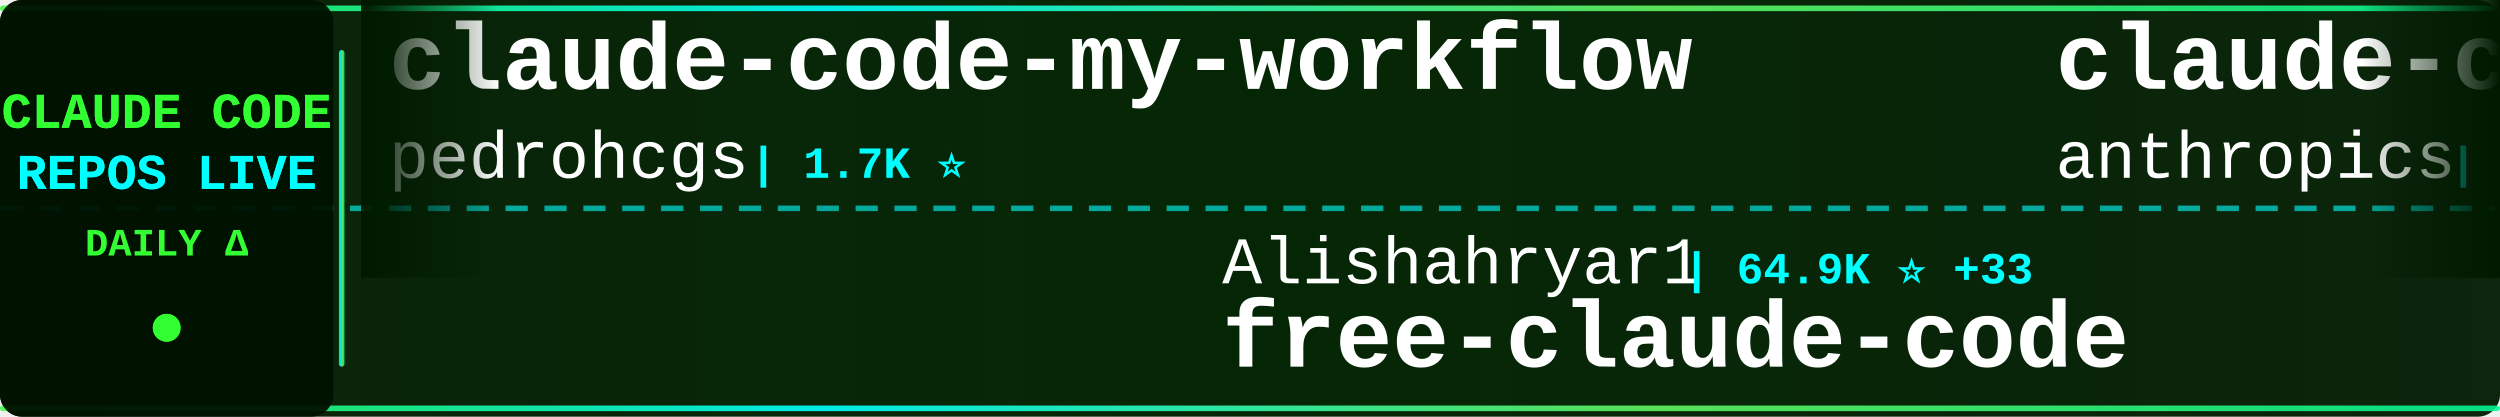
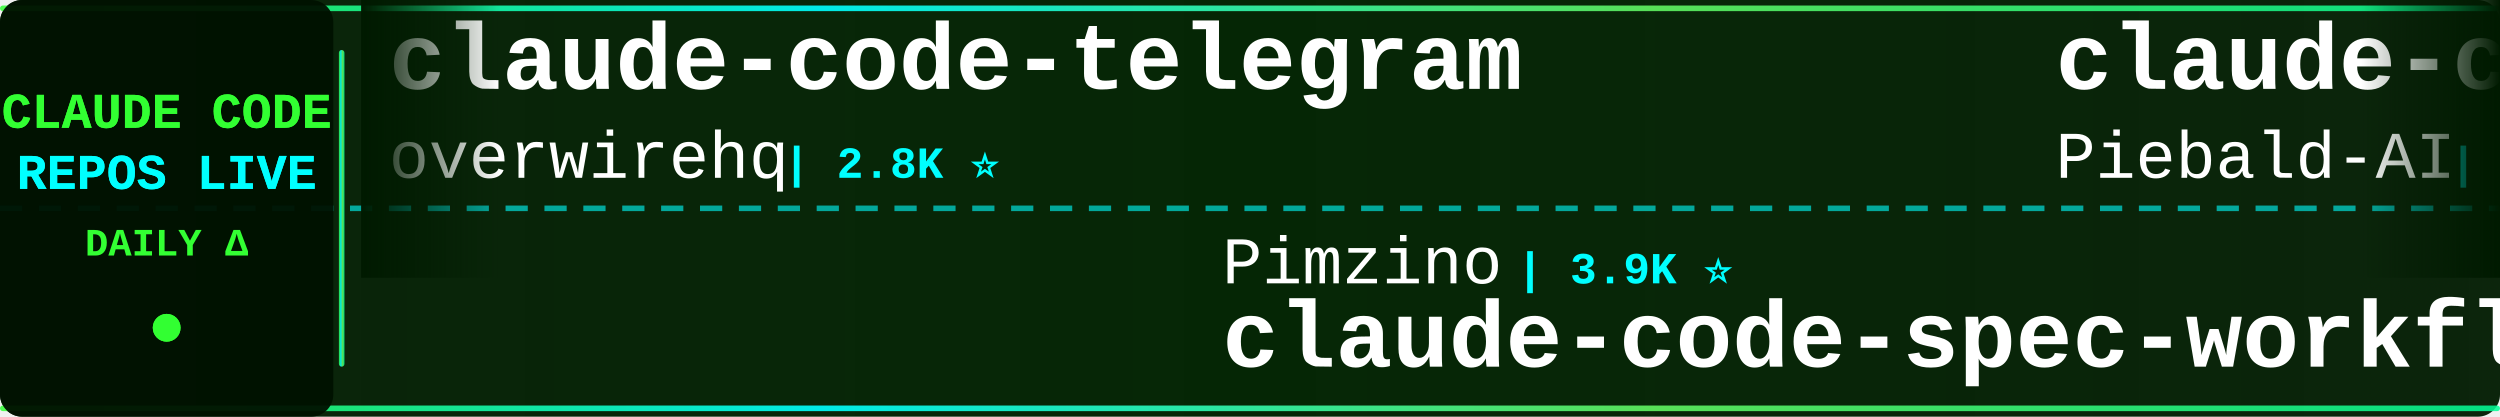
<svg xmlns="http://www.w3.org/2000/svg" width="900" height="150">
  <defs>
    <linearGradient id="tickerBg" x1="0%" y1="0%" x2="100%" y2="0%">
      <stop offset="0%" style="stop-color:#001a00;stop-opacity:0.95" />
      <stop offset="50%" style="stop-color:#002200;stop-opacity:0.98" />
      <stop offset="100%" style="stop-color:#001a00;stop-opacity:0.95" />
    </linearGradient>
    <linearGradient id="borderGrad" x1="0%" y1="0%" x2="100%" y2="0%">
      <stop offset="0%" style="stop-color:#33ff33;stop-opacity:0.85">
        <animate attributeName="stop-opacity" values="0.85;1;0.85" dur="2s" repeatCount="indefinite" />
      </stop>
      <stop offset="33%" style="stop-color:#00ffff;stop-opacity:0.9">
        <animate attributeName="stop-opacity" values="0.9;1;0.9" dur="2.2s" repeatCount="indefinite" />
      </stop>
      <stop offset="66%" style="stop-color:#66ff66;stop-opacity:0.85">
        <animate attributeName="stop-opacity" values="0.85;1;0.85" dur="1.8s" repeatCount="indefinite" />
      </stop>
      <stop offset="100%" style="stop-color:#00ff99;stop-opacity:0.85">
        <animate attributeName="stop-opacity" values="0.85;1;0.85" dur="2s" repeatCount="indefinite" />
      </stop>
    </linearGradient>
    <filter id="textGlow">
      <feGaussianBlur stdDeviation="0.1" result="coloredBlur" />
      <feMerge>
        <feMergeNode in="coloredBlur" />
        <feMergeNode in="SourceGraphic" />
      </feMerge>
    </filter>
    <filter id="metricGlow">
      <feGaussianBlur stdDeviation="0.2" result="coloredBlur" />
      <feMerge>
        <feMergeNode in="coloredBlur" />
        <feMergeNode in="SourceGraphic" />
      </feMerge>
    </filter>
    <linearGradient id="leftFade" x1="0%" y1="0%" x2="100%" y2="0%">
      <stop offset="0%" style="stop-color:#001a00;stop-opacity:1" />
      <stop offset="100%" style="stop-color:#001a00;stop-opacity:0" />
    </linearGradient>
    <linearGradient id="rightFade" x1="0%" y1="0%" x2="100%" y2="0%">
      <stop offset="0%" style="stop-color:#001a00;stop-opacity:0" />
      <stop offset="100%" style="stop-color:#001a00;stop-opacity:1" />
    </linearGradient>
  </defs>
  <rect width="900" height="150" fill="url(#tickerBg)" rx="8" />
  <rect x="0" y="2" width="900" height="2" fill="url(#borderGrad)" rx="1" />
  <rect x="0" y="146" width="900" height="2" fill="url(#borderGrad)" rx="1" />
  <line x1="0" y1="75" x2="900" y2="75" stroke="#00ffff" stroke-width="2" stroke-dasharray="8 6" opacity="0.6" />
  <rect x="0" y="0" width="120" height="150" fill="#001100" opacity="0.95" rx="8" />
  <text x="60" y="46" font-family="'Courier New', monospace" font-size="18" font-weight="bold" fill="#33ff33" text-anchor="middle" filter="url(#textGlow)">
    CLAUDE CODE
  </text>
  <text x="60" y="68" font-family="'Courier New', monospace" font-size="18" font-weight="bold" fill="#00ffff" text-anchor="middle" filter="url(#textGlow)">
    REPOS LIVE
  </text>
  <text x="60" y="92" font-family="'Courier New', monospace" font-size="14" font-weight="bold" fill="#33ff33" text-anchor="middle">
    DAILY Δ
  </text>
  <circle cx="60" cy="118" r="5" fill="#33ff33" filter="url(#metricGlow)">
    <animate attributeName="r" values="4;6;4" dur="1.5s" repeatCount="indefinite" />
    <animate attributeName="opacity" values="0.6;1;0.6" dur="1.5s" repeatCount="indefinite" />
  </circle>
  <rect x="122" y="18" width="2" height="114" fill="url(#borderGrad)" rx="1" />
  <clipPath id="tickerClip">
    <rect x="130" y="0" width="770" height="150" />
  </clipPath>
  <g clip-path="url(#tickerClip)">
    <g id="tickerItems">
      <animateTransform attributeName="transform" attributeType="XML" type="translate" from="0 0" to="-3000 0" dur="54s" repeatCount="indefinite" />
      <g transform="translate(0, 0)">
-         <text x="140" y="32" font-family="'Courier New', monospace" font-size="34" font-weight="bold" fill="#ffffff">claude-code-my-workflow</text>
-         <text x="140" y="64" font-family="'Courier New', monospace" font-size="24" font-weight="normal" fill="#ffffff" opacity="1.0">pedrohcgs</text>
-         <text x="270" y="64" font-family="'Courier New', monospace" font-size="16" font-weight="bold" fill="#00ffff"> | 1.7K ⭐</text>
+         <text x="140" y="32" font-family="'Courier New', monospace" font-size="34" font-weight="bold" fill="#ffffff">claude-code-telegram</text>
+         <text x="140" y="64" font-family="'Courier New', monospace" font-size="24" font-weight="normal" fill="#ffffff" opacity="1.0">overwirehq</text>
+         <text x="282" y="64" font-family="'Courier New', monospace" font-size="16" font-weight="bold" fill="#00ffff"> | 2.8K ⭐</text>
      </g>
      <g transform="translate(300, 0)">
-         <text x="140" y="102" font-family="'Courier New', monospace" font-size="24" font-weight="normal" fill="#ffffff" opacity="1.0">Alishahryar1</text>
-         <text x="306" y="102" font-family="'Courier New', monospace" font-size="16" font-weight="bold" fill="#00ffff"> | 64.9K ⭐ +33</text>
-         <text x="140" y="132" font-family="'Courier New', monospace" font-size="34" font-weight="bold" fill="#ffffff">free-claude-code</text>
+         <text x="140" y="102" font-family="'Courier New', monospace" font-size="24" font-weight="normal" fill="#ffffff" opacity="1.0">Pimzino</text>
+         <text x="246" y="102" font-family="'Courier New', monospace" font-size="16" font-weight="bold" fill="#00ffff"> | 3.9K ⭐</text>
+         <text x="140" y="132" font-family="'Courier New', monospace" font-size="34" font-weight="bold" fill="#ffffff">claude-code-spec-workflo...</text>
      </g>
      <g transform="translate(600, 0)">
-         <text x="140" y="32" font-family="'Courier New', monospace" font-size="34" font-weight="bold" fill="#ffffff">claude-code-security-rev...</text>
-         <text x="140" y="64" font-family="'Courier New', monospace" font-size="24" font-weight="normal" fill="#ffffff" opacity="1.0">anthropics</text>
-         <text x="282" y="64" font-family="'Courier New', monospace" font-size="16" font-weight="bold" fill="#00ffff"> | 6.6K ⭐ +2</text>
+         <text x="140" y="32" font-family="'Courier New', monospace" font-size="34" font-weight="bold" fill="#ffffff">claude-code-system-promp...</text>
+         <text x="140" y="64" font-family="'Courier New', monospace" font-size="24" font-weight="normal" fill="#ffffff" opacity="1.0">Piebald-AI</text>
+         <text x="282" y="64" font-family="'Courier New', monospace" font-size="16" font-weight="bold" fill="#00ffff"> | 13.0K ⭐ +1</text>
      </g>
      <g transform="translate(900, 0)">
-         <text x="140" y="102" font-family="'Courier New', monospace" font-size="24" font-weight="normal" fill="#ffffff" opacity="1.0">VoltAgent</text>
-         <text x="270" y="102" font-family="'Courier New', monospace" font-size="16" font-weight="bold" fill="#00ffff"> | 26.2K ⭐ +4</text>
-         <text x="140" y="132" font-family="'Courier New', monospace" font-size="34" font-weight="bold" fill="#ffffff">awesome-claude-code-suba...</text>
+         <text x="140" y="102" font-family="'Courier New', monospace" font-size="24" font-weight="normal" fill="#ffffff" opacity="1.0">OneRedOak</text>
+         <text x="270" y="102" font-family="'Courier New', monospace" font-size="16" font-weight="bold" fill="#00ffff"> | 3.9K ⭐</text>
+         <text x="140" y="132" font-family="'Courier New', monospace" font-size="34" font-weight="bold" fill="#ffffff">claude-code-workflows</text>
      </g>
      <g transform="translate(1200, 0)">
-         <text x="140" y="32" font-family="'Courier New', monospace" font-size="34" font-weight="bold" fill="#ffffff">collection-claude-code-s...</text>
-         <text x="140" y="64" font-family="'Courier New', monospace" font-size="24" font-weight="normal" fill="#ffffff" opacity="1.0">chauncygu</text>
-         <text x="270" y="64" font-family="'Courier New', monospace" font-size="16" font-weight="bold" fill="#00ffff"> | 2.9K ⭐</text>
+         <text x="140" y="32" font-family="'Courier New', monospace" font-size="34" font-weight="bold" fill="#ffffff">claude-code-tips</text>
+         <text x="140" y="64" font-family="'Courier New', monospace" font-size="24" font-weight="normal" fill="#ffffff" opacity="1.0">ykdojo</text>
+         <text x="234" y="64" font-family="'Courier New', monospace" font-size="16" font-weight="bold" fill="#00ffff"> | 10.3K ⭐</text>
      </g>
      <g transform="translate(1500, 0)">
-         <text x="140" y="102" font-family="'Courier New', monospace" font-size="24" font-weight="normal" fill="#ffffff" opacity="1.0">darcyegb</text>
-         <text x="258" y="102" font-family="'Courier New', monospace" font-size="16" font-weight="bold" fill="#00ffff"> | 779 ⭐</text>
-         <text x="140" y="132" font-family="'Courier New', monospace" font-size="34" font-weight="bold" fill="#ffffff">ClaudeCodeAgents</text>
+         <text x="140" y="102" font-family="'Courier New', monospace" font-size="24" font-weight="normal" fill="#ffffff" opacity="1.0">wanshuiyin</text>
+         <text x="282" y="102" font-family="'Courier New', monospace" font-size="16" font-weight="bold" fill="#00ffff"> | 18.3K ⭐ +10</text>
+         <text x="140" y="132" font-family="'Courier New', monospace" font-size="34" font-weight="bold" fill="#ffffff">Auto-claude-code-researc...</text>
      </g>
      <g transform="translate(1800, 0)">
-         <text x="140" y="32" font-family="'Courier New', monospace" font-size="34" font-weight="bold" fill="#ffffff">claude-code-spec-workflo...</text>
-         <text x="140" y="64" font-family="'Courier New', monospace" font-size="24" font-weight="normal" fill="#ffffff" opacity="1.0">Pimzino</text>
-         <text x="246" y="64" font-family="'Courier New', monospace" font-size="16" font-weight="bold" fill="#00ffff"> | 3.9K ⭐</text>
+         <text x="140" y="32" font-family="'Courier New', monospace" font-size="34" font-weight="bold" fill="#ffffff">claude-code-hooks-master...</text>
+         <text x="140" y="64" font-family="'Courier New', monospace" font-size="24" font-weight="normal" fill="#ffffff" opacity="1.0">disler</text>
+         <text x="234" y="64" font-family="'Courier New', monospace" font-size="16" font-weight="bold" fill="#00ffff"> | 4.0K ⭐</text>
      </g>
      <g transform="translate(2100, 0)">
-         <text x="140" y="102" font-family="'Courier New', monospace" font-size="24" font-weight="normal" fill="#ffffff" opacity="1.0">disler</text>
-         <text x="234" y="102" font-family="'Courier New', monospace" font-size="16" font-weight="bold" fill="#00ffff"> | 4.0K ⭐</text>
-         <text x="140" y="132" font-family="'Courier New', monospace" font-size="34" font-weight="bold" fill="#ffffff">claude-code-hooks-master...</text>
+         <text x="140" y="102" font-family="'Courier New', monospace" font-size="24" font-weight="normal" fill="#ffffff" opacity="1.0">WorldFlowAI</text>
+         <text x="294" y="102" font-family="'Courier New', monospace" font-size="16" font-weight="bold" fill="#00ffff"> | 5.6K ⭐ +6</text>
+         <text x="140" y="132" font-family="'Courier New', monospace" font-size="34" font-weight="bold" fill="#ffffff">everything-claude-code</text>
      </g>
      <g transform="translate(2400, 0)">
-         <text x="140" y="32" font-family="'Courier New', monospace" font-size="34" font-weight="bold" fill="#ffffff">how-claude-code-works</text>
-         <text x="140" y="64" font-family="'Courier New', monospace" font-size="24" font-weight="normal" fill="#ffffff" opacity="1.0">Windy3f3f3f3f</text>
-         <text x="318" y="64" font-family="'Courier New', monospace" font-size="16" font-weight="bold" fill="#00ffff"> | 3.8K ⭐ +1</text>
+         <text x="140" y="32" font-family="'Courier New', monospace" font-size="34" font-weight="bold" fill="#ffffff">Claude-Code-Source-Study</text>
+         <text x="140" y="64" font-family="'Courier New', monospace" font-size="24" font-weight="normal" fill="#ffffff" opacity="1.0">luyao618</text>
+         <text x="258" y="64" font-family="'Courier New', monospace" font-size="16" font-weight="bold" fill="#00ffff"> | 1.7K ⭐</text>
      </g>
      <g transform="translate(2700, 0)">
-         <text x="140" y="102" font-family="'Courier New', monospace" font-size="24" font-weight="normal" fill="#ffffff" opacity="1.0">AprilNEA</text>
-         <text x="258" y="102" font-family="'Courier New', monospace" font-size="16" font-weight="bold" fill="#00ffff"> | 393 ⭐</text>
-         <text x="140" y="132" font-family="'Courier New', monospace" font-size="34" font-weight="bold" fill="#ffffff">claude-code-source</text>
+         <text x="140" y="102" font-family="'Courier New', monospace" font-size="24" font-weight="normal" fill="#ffffff" opacity="1.0">OrcaWhisper</text>
+         <text x="294" y="102" font-family="'Courier New', monospace" font-size="16" font-weight="bold" fill="#00ffff"> | 106 ⭐</text>
+         <text x="140" y="132" font-family="'Courier New', monospace" font-size="34" font-weight="bold" fill="#ffffff">Claude-Code</text>
      </g>
      <g transform="translate(3000, 0)">
-         <text x="140" y="32" font-family="'Courier New', monospace" font-size="34" font-weight="bold" fill="#ffffff">claude-code-my-workflow</text>
-         <text x="140" y="64" font-family="'Courier New', monospace" font-size="24" font-weight="normal" fill="#ffffff" opacity="1.0">pedrohcgs</text>
-         <text x="270" y="64" font-family="'Courier New', monospace" font-size="16" font-weight="bold" fill="#00ffff"> | 1.7K ⭐</text>
+         <text x="140" y="32" font-family="'Courier New', monospace" font-size="34" font-weight="bold" fill="#ffffff">claude-code-telegram</text>
+         <text x="140" y="64" font-family="'Courier New', monospace" font-size="24" font-weight="normal" fill="#ffffff" opacity="1.0">overwirehq</text>
+         <text x="282" y="64" font-family="'Courier New', monospace" font-size="16" font-weight="bold" fill="#00ffff"> | 2.8K ⭐</text>
      </g>
      <g transform="translate(3300, 0)">
-         <text x="140" y="102" font-family="'Courier New', monospace" font-size="24" font-weight="normal" fill="#ffffff" opacity="1.0">Alishahryar1</text>
-         <text x="306" y="102" font-family="'Courier New', monospace" font-size="16" font-weight="bold" fill="#00ffff"> | 64.9K ⭐ +33</text>
-         <text x="140" y="132" font-family="'Courier New', monospace" font-size="34" font-weight="bold" fill="#ffffff">free-claude-code</text>
+         <text x="140" y="102" font-family="'Courier New', monospace" font-size="24" font-weight="normal" fill="#ffffff" opacity="1.0">Pimzino</text>
+         <text x="246" y="102" font-family="'Courier New', monospace" font-size="16" font-weight="bold" fill="#00ffff"> | 3.9K ⭐</text>
+         <text x="140" y="132" font-family="'Courier New', monospace" font-size="34" font-weight="bold" fill="#ffffff">claude-code-spec-workflo...</text>
      </g>
      <g transform="translate(3600, 0)">
-         <text x="140" y="32" font-family="'Courier New', monospace" font-size="34" font-weight="bold" fill="#ffffff">claude-code-security-rev...</text>
-         <text x="140" y="64" font-family="'Courier New', monospace" font-size="24" font-weight="normal" fill="#ffffff" opacity="1.0">anthropics</text>
-         <text x="282" y="64" font-family="'Courier New', monospace" font-size="16" font-weight="bold" fill="#00ffff"> | 6.6K ⭐ +2</text>
+         <text x="140" y="32" font-family="'Courier New', monospace" font-size="34" font-weight="bold" fill="#ffffff">claude-code-system-promp...</text>
+         <text x="140" y="64" font-family="'Courier New', monospace" font-size="24" font-weight="normal" fill="#ffffff" opacity="1.0">Piebald-AI</text>
+         <text x="282" y="64" font-family="'Courier New', monospace" font-size="16" font-weight="bold" fill="#00ffff"> | 13.0K ⭐ +1</text>
      </g>
      <g transform="translate(3900, 0)">
-         <text x="140" y="102" font-family="'Courier New', monospace" font-size="24" font-weight="normal" fill="#ffffff" opacity="1.0">VoltAgent</text>
-         <text x="270" y="102" font-family="'Courier New', monospace" font-size="16" font-weight="bold" fill="#00ffff"> | 26.2K ⭐ +4</text>
-         <text x="140" y="132" font-family="'Courier New', monospace" font-size="34" font-weight="bold" fill="#ffffff">awesome-claude-code-suba...</text>
+         <text x="140" y="102" font-family="'Courier New', monospace" font-size="24" font-weight="normal" fill="#ffffff" opacity="1.0">OneRedOak</text>
+         <text x="270" y="102" font-family="'Courier New', monospace" font-size="16" font-weight="bold" fill="#00ffff"> | 3.9K ⭐</text>
+         <text x="140" y="132" font-family="'Courier New', monospace" font-size="34" font-weight="bold" fill="#ffffff">claude-code-workflows</text>
      </g>
    </g>
  </g>
  <rect x="130" y="0" width="50" height="100" fill="url(#leftFade)" />
  <rect x="850" y="0" width="50" height="100" fill="url(#rightFade)" />
</svg>
